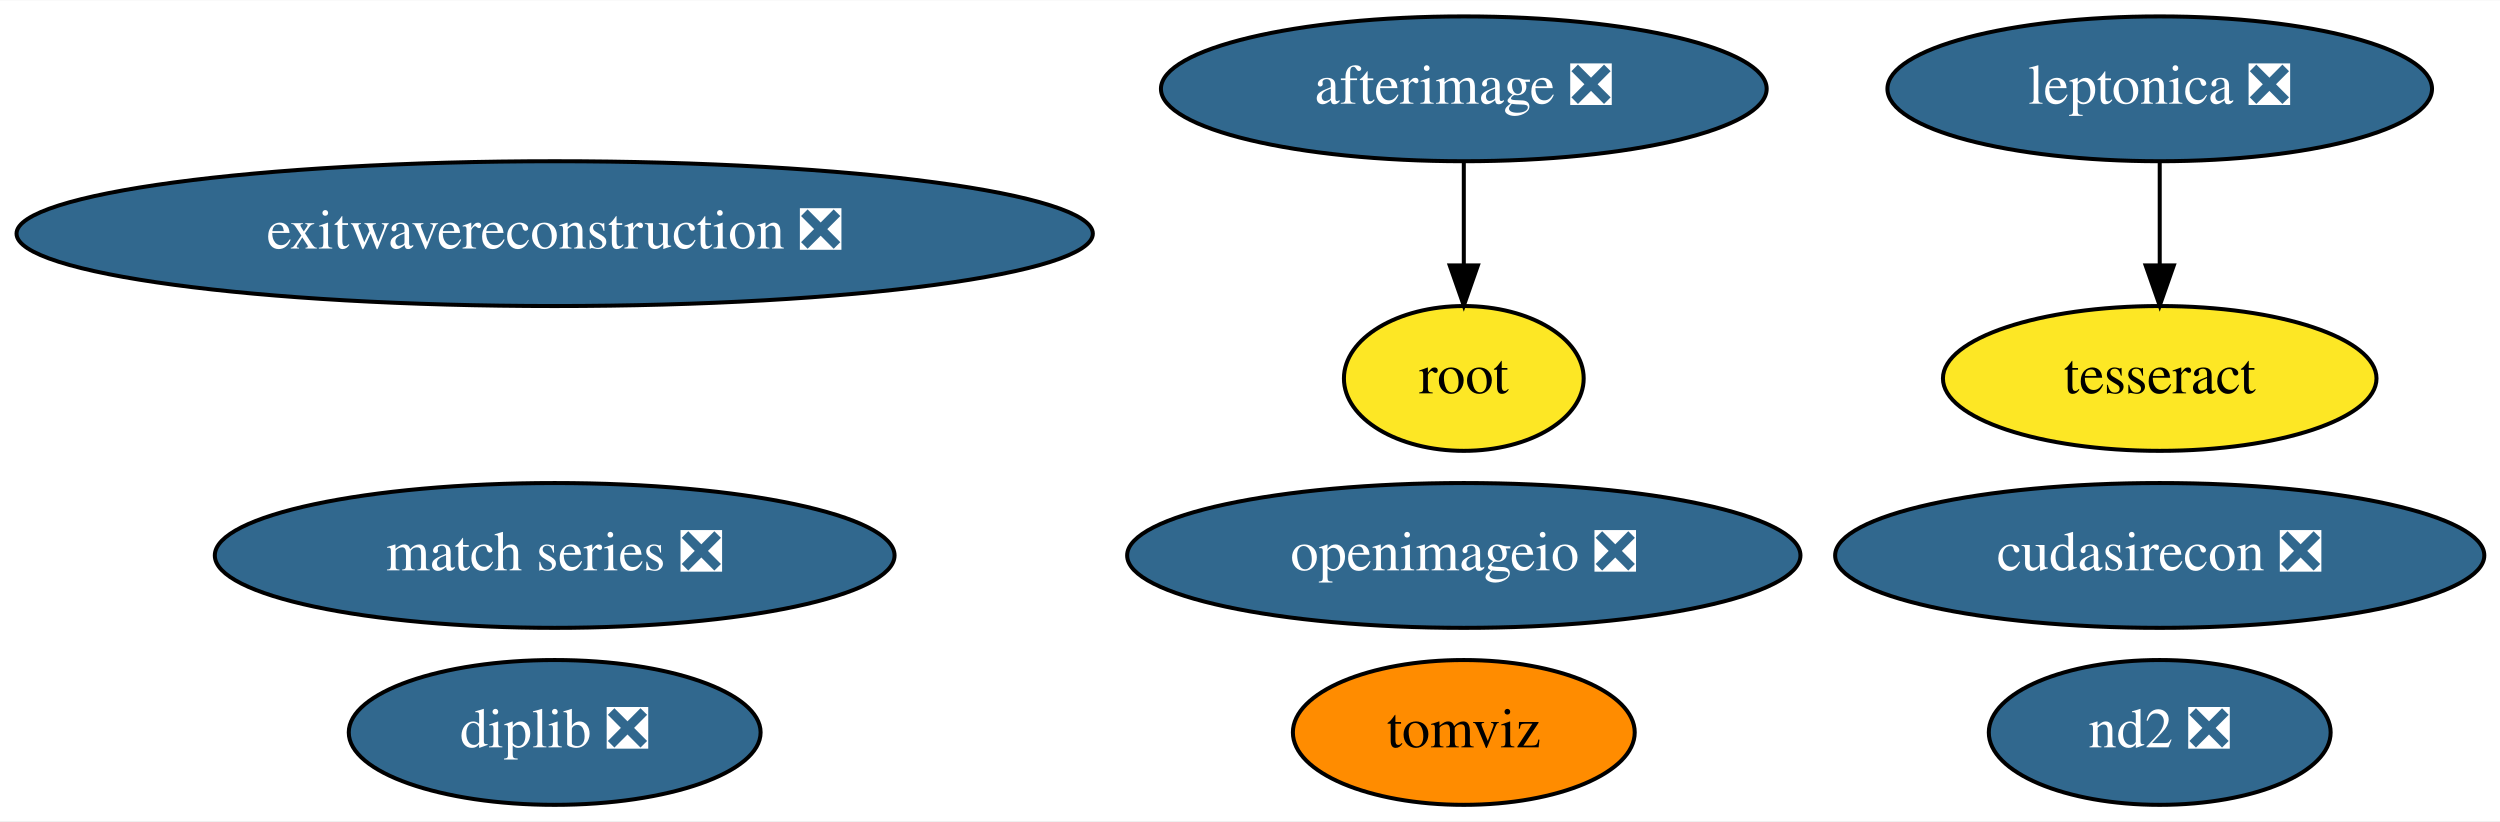
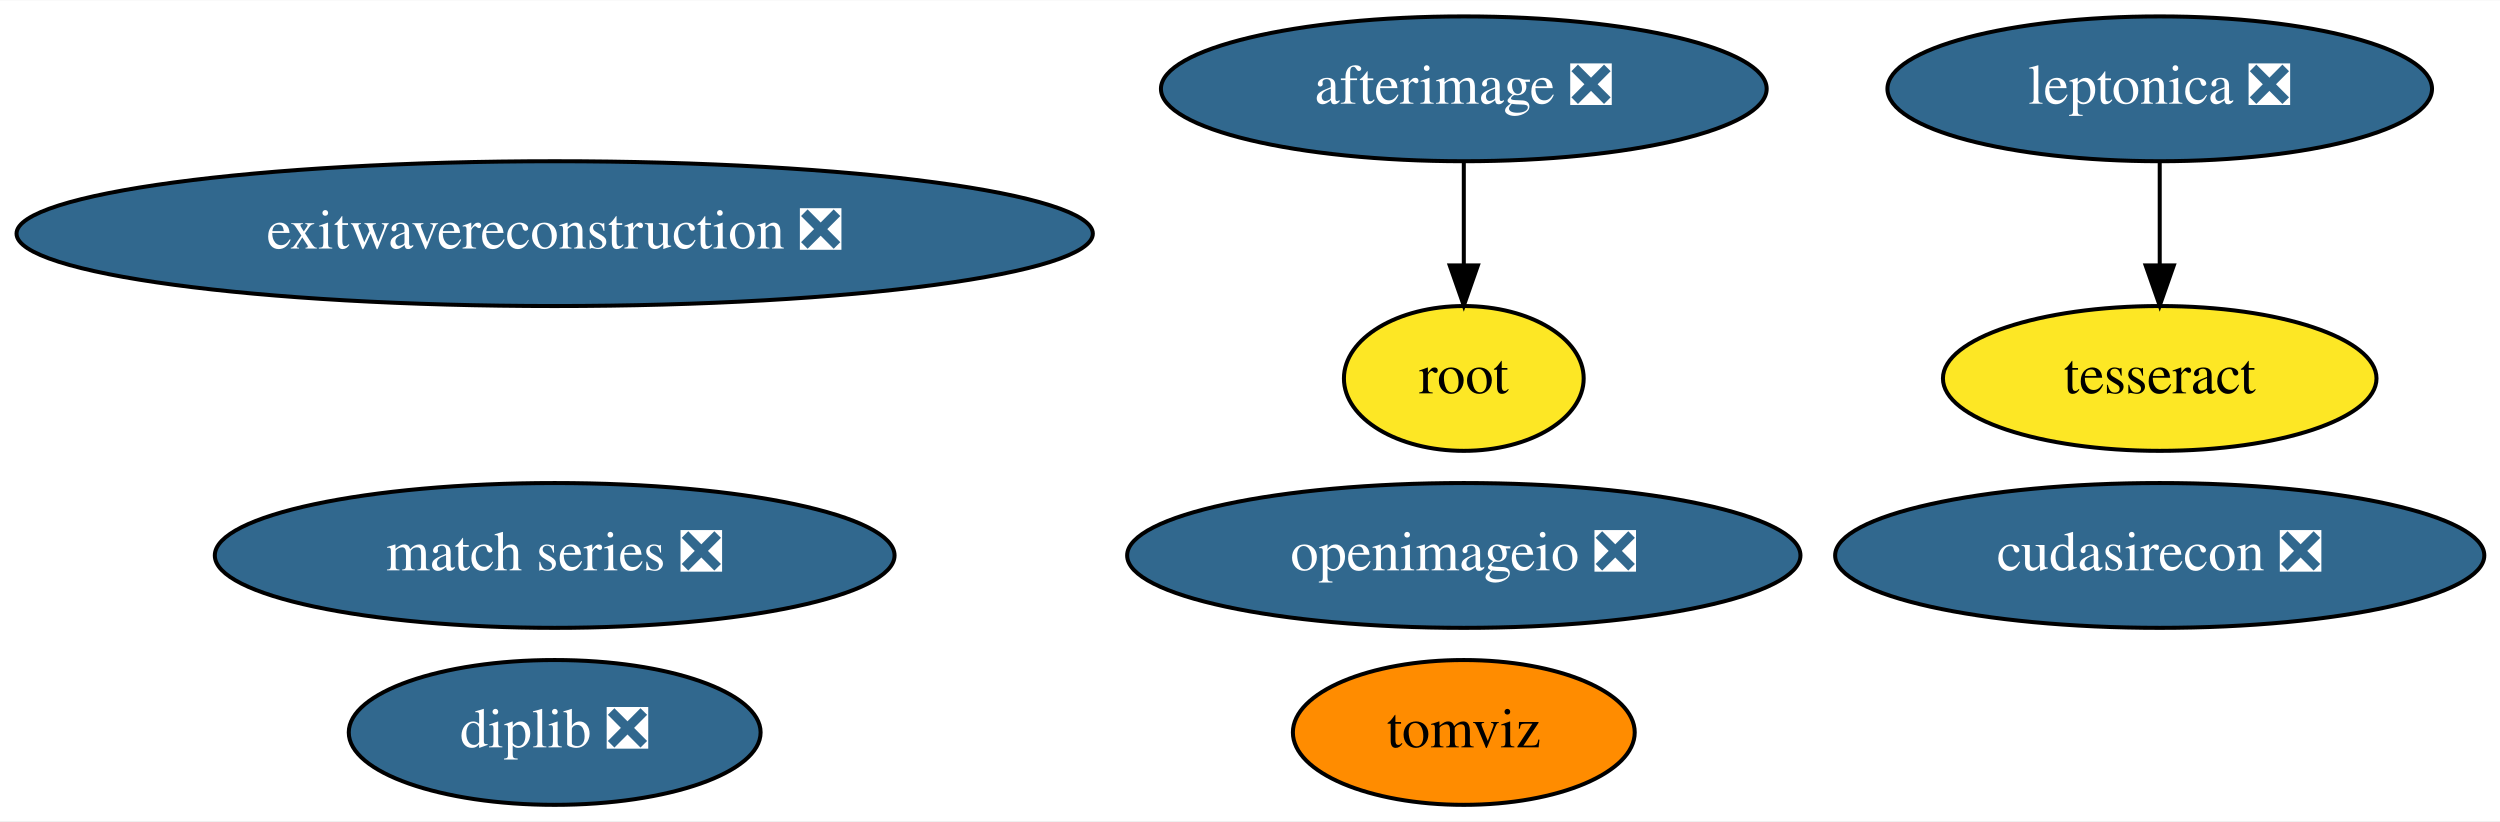
<svg xmlns="http://www.w3.org/2000/svg" xmlns:xlink="http://www.w3.org/1999/xlink" width="621pt" height="204pt" viewBox="0.00 0.00 621.48 204.00">
  <g id="graph0" class="graph" transform="scale(1 1) rotate(0) translate(4 200)">
    <polygon fill="white" stroke="transparent" points="-4,4 -4,-200 617.48,-200 617.48,4 -4,4" />
    <g id="node1" class="node">
      <g id="a_node1">
        <a xlink:href="https://github.com/conda-forge/leptonica-feedstock/pull/40" xlink:title="leptonica ❎">
          <ellipse fill="#31688e" stroke="black" cx="532.89" cy="-178" rx="67.69" ry="18" />
          <text text-anchor="middle" x="532.89" y="-174.3" font-family="Times,serif" font-size="14.00" fill="white">leptonica ❎</text>
        </a>
      </g>
    </g>
    <g id="node2" class="node">
      <g id="a_node2">
        <a xlink:href="https://github.com/conda-forge/tesseract-feedstock" xlink:title="tesseract">
          <ellipse fill="#fde725" stroke="black" cx="532.89" cy="-106" rx="53.89" ry="18" />
          <text text-anchor="middle" x="532.89" y="-102.3" font-family="Times,serif" font-size="14.00">tesseract</text>
        </a>
      </g>
    </g>
    <g id="edge1" class="edge">
      <path fill="none" stroke="black" d="M532.89,-159.7C532.89,-151.98 532.89,-142.71 532.89,-134.11" />
      <polygon fill="black" stroke="black" points="536.39,-134.1 532.89,-124.1 529.39,-134.1 536.39,-134.1" />
    </g>
    <g id="node3" class="node">
      <g id="a_node3">
        <a xlink:href="https://github.com/conda-forge/afterimage-feedstock/pull/13" xlink:title="afterimage ❎">
          <ellipse fill="#31688e" stroke="black" cx="359.89" cy="-178" rx="75.29" ry="18" />
          <text text-anchor="middle" x="359.89" y="-174.3" font-family="Times,serif" font-size="14.00" fill="white">afterimage ❎</text>
        </a>
      </g>
    </g>
    <g id="node4" class="node">
      <g id="a_node4">
        <a xlink:href="https://github.com/conda-forge/root-feedstock" xlink:title="root">
          <ellipse fill="#fde725" stroke="black" cx="359.89" cy="-106" rx="29.8" ry="18" />
          <text text-anchor="middle" x="359.89" y="-102.3" font-family="Times,serif" font-size="14.00">root</text>
        </a>
      </g>
    </g>
    <g id="edge2" class="edge">
      <path fill="none" stroke="black" d="M359.89,-159.7C359.89,-151.98 359.89,-142.71 359.89,-134.11" />
      <polygon fill="black" stroke="black" points="363.39,-134.1 359.89,-124.1 356.39,-134.1 363.39,-134.1" />
    </g>
    <g id="node5" class="node">
      <g id="a_node5">
        <a xlink:href="https://github.com/conda-forge/openimageio-feedstock/pull/72" xlink:title="openimageio ❎">
          <ellipse fill="#31688e" stroke="black" cx="359.89" cy="-62" rx="83.69" ry="18" />
          <text text-anchor="middle" x="359.89" y="-58.3" font-family="Times,serif" font-size="14.00" fill="white">openimageio ❎</text>
        </a>
      </g>
    </g>
    <g id="node6" class="node">
      <g id="a_node6">
        <a xlink:href="https://github.com/conda-forge/match-series-feedstock/pull/19" xlink:title="match series ❎">
          <ellipse fill="#31688e" stroke="black" cx="133.89" cy="-62" rx="84.49" ry="18" />
          <text text-anchor="middle" x="133.89" y="-58.3" font-family="Times,serif" font-size="14.00" fill="white">match series ❎</text>
        </a>
      </g>
    </g>
    <g id="node7" class="node">
      <g id="a_node7">
        <a xlink:href="https://github.com/conda-forge/exitwavereconstruction-feedstock/pull/4" xlink:title="exitwavereconstruction ❎">
          <ellipse fill="#31688e" stroke="black" cx="133.89" cy="-142" rx="133.78" ry="18" />
          <text text-anchor="middle" x="133.89" y="-138.3" font-family="Times,serif" font-size="14.00" fill="white">exitwavereconstruction ❎</text>
        </a>
      </g>
    </g>
    <g id="node8" class="node">
      <g id="a_node8">
        <a xlink:href="https://github.com/conda-forge/tomviz-feedstock" xlink:title="tomviz">
          <ellipse fill="#ff8c00" stroke="black" cx="359.89" cy="-18" rx="42.49" ry="18" />
          <text text-anchor="middle" x="359.89" y="-14.3" font-family="Times,serif" font-size="14.00">tomviz</text>
        </a>
      </g>
    </g>
    <g id="node9" class="node">
      <g id="a_node9">
        <a xlink:href="https://github.com/conda-forge/cudasirecon-feedstock/pull/18" xlink:title="cudasirecon ❎">
          <ellipse fill="#31688e" stroke="black" cx="532.89" cy="-62" rx="80.69" ry="18" />
          <text text-anchor="middle" x="532.89" y="-58.3" font-family="Times,serif" font-size="14.00" fill="white">cudasirecon ❎</text>
        </a>
      </g>
    </g>
    <g id="node10" class="node">
      <g id="a_node10">
-         <a xlink:href="https://github.com/conda-forge/nd2-feedstock/pull/19" xlink:title="nd2 ❎">
-           <ellipse fill="#31688e" stroke="black" cx="532.89" cy="-18" rx="42.49" ry="18" />
-           <text text-anchor="middle" x="532.89" y="-14.3" font-family="Times,serif" font-size="14.00" fill="white">nd2 ❎</text>
-         </a>
-       </g>
-     </g>
-     <g id="node11" class="node">
-       <g id="a_node11">
        <a xlink:href="https://github.com/conda-forge/diplib-feedstock/pull/5" xlink:title="diplib ❎">
          <ellipse fill="#31688e" stroke="black" cx="133.89" cy="-18" rx="51.19" ry="18" />
          <text text-anchor="middle" x="133.89" y="-14.3" font-family="Times,serif" font-size="14.00" fill="white">diplib ❎</text>
        </a>
      </g>
    </g>
  </g>
</svg>
